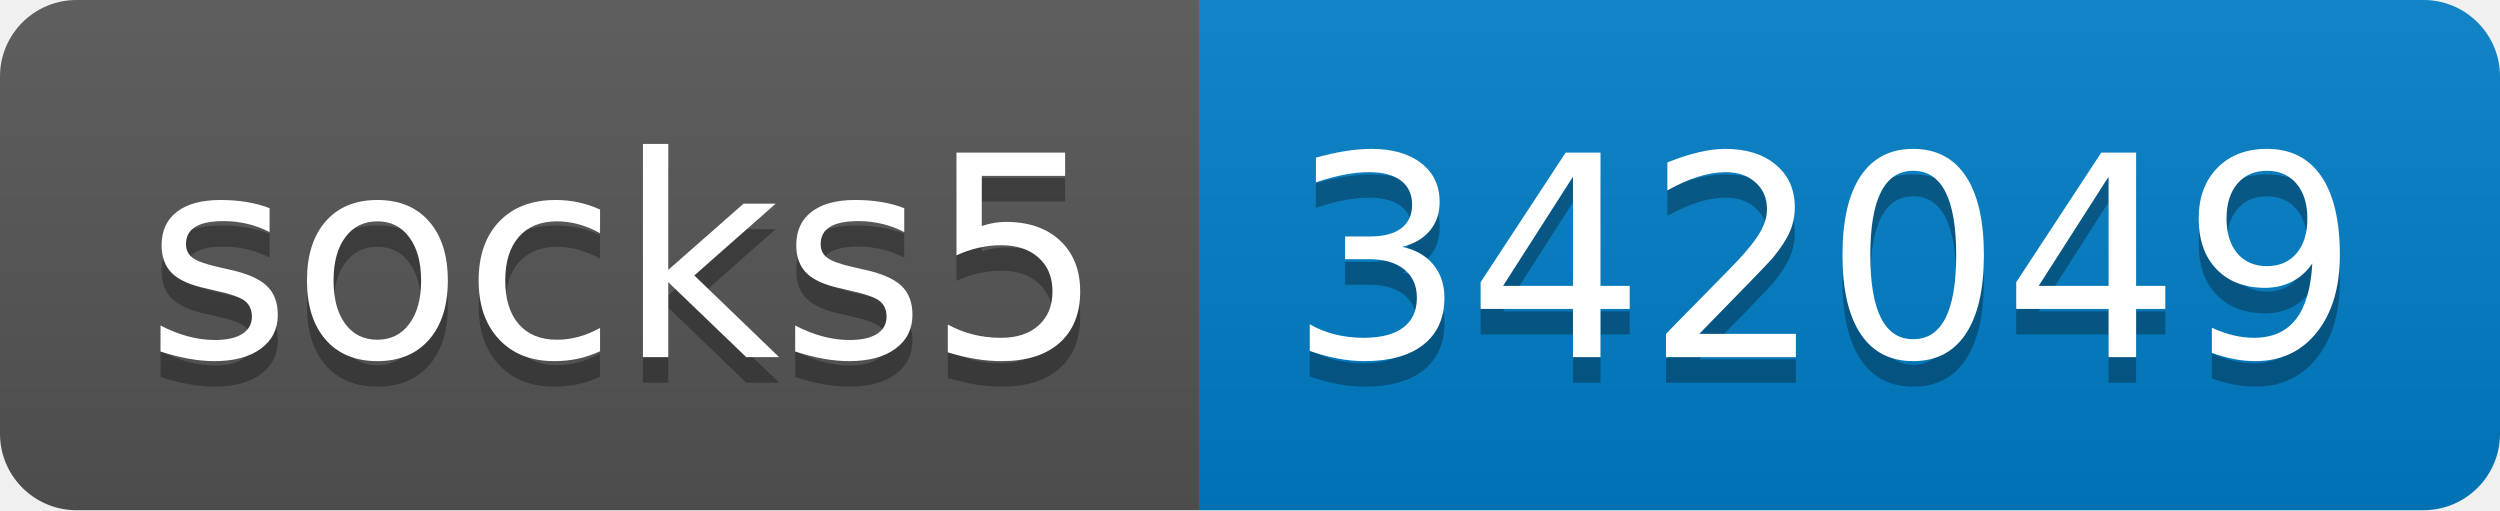
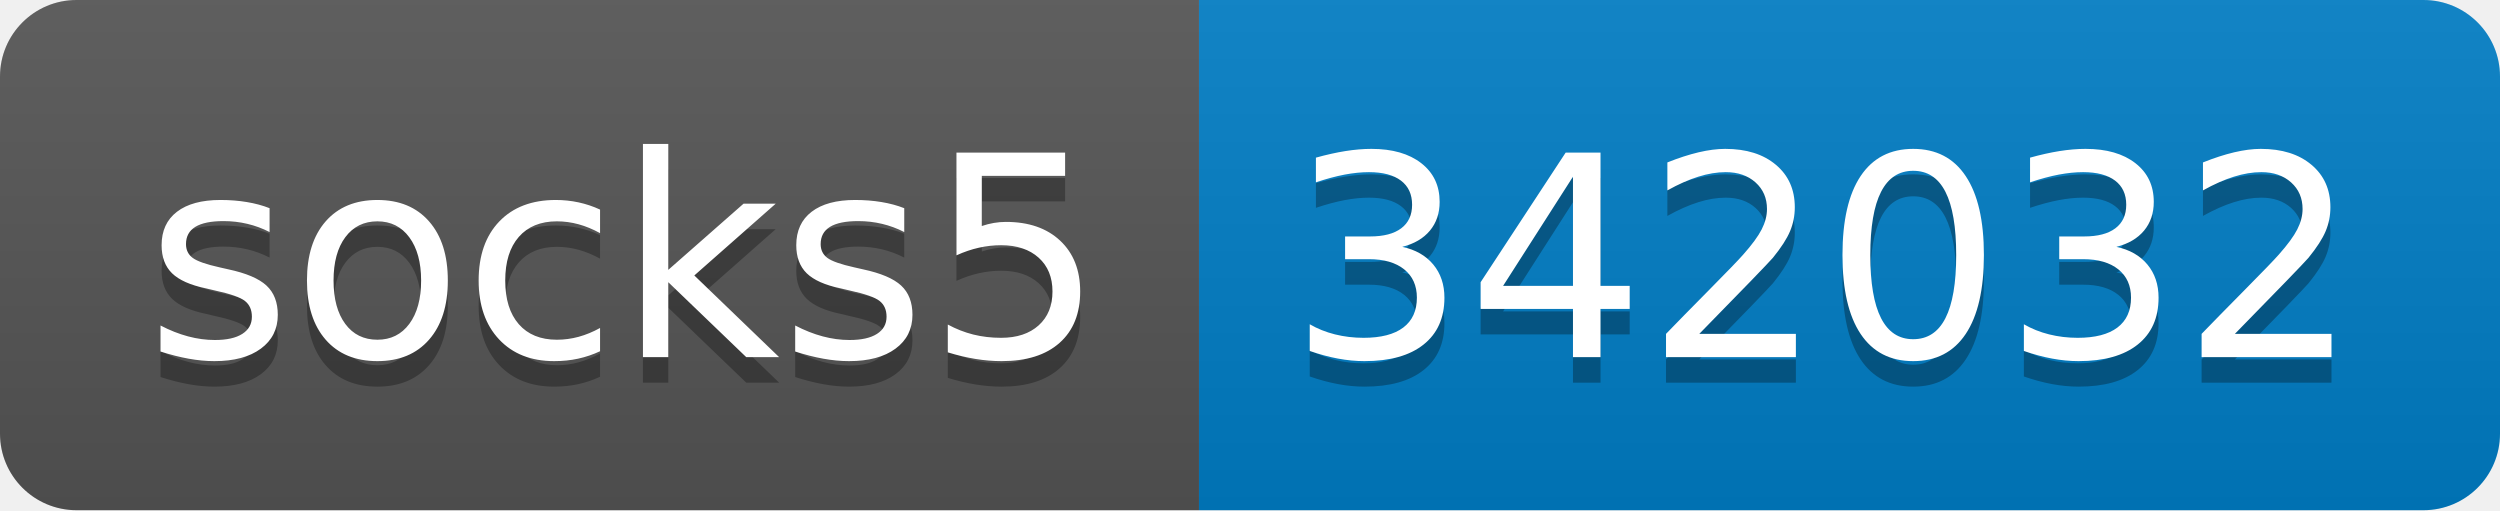
- <svg xmlns="http://www.w3.org/2000/svg" width="98" height="20" role="img" aria-label="socks5: 342049">
+ <svg xmlns="http://www.w3.org/2000/svg" width="98" height="20" role="img" aria-label="socks5: 342032">
  <linearGradient id="s" x2="0" y2="100%">
    <stop offset="0" stop-color="#bbb" stop-opacity=".1" />
    <stop offset="1" stop-opacity=".1" />
  </linearGradient>
  <clipPath id="r">
    <rect width="98" height="20" rx="3" fill="#fff" />
  </clipPath>
  <g clip-path="url(#r)">
    <rect width="47" height="20" fill="#555" />
    <rect x="47" width="51" height="20" fill="#007ec6" />
    <rect width="98" height="20" fill="url(#s)" />
  </g>
  <g fill="#fff" text-anchor="middle" font-family="Verdana,Geneva,DejaVu Sans,sans-serif" text-rendering="geometricPrecision" font-size="110">
    <text aria-hidden="true" x="245" y="150" fill="#010101" fill-opacity=".3" transform="scale(.1)" textLength="370">socks5</text>
    <text x="245" y="140" transform="scale(.1)" fill="#fff" textLength="370">socks5</text>
-     <text aria-hidden="true" x="715" y="150" fill="#010101" fill-opacity=".3" transform="scale(.1)" textLength="410">342049</text>
-     <text x="715" y="140" transform="scale(.1)" fill="#fff" textLength="410">342049</text>
+     <text aria-hidden="true" x="715" y="150" fill="#010101" fill-opacity=".3" transform="scale(.1)" textLength="410">342032</text>
+     <text x="715" y="140" transform="scale(.1)" fill="#fff" textLength="410">342032</text>
  </g>
</svg>
